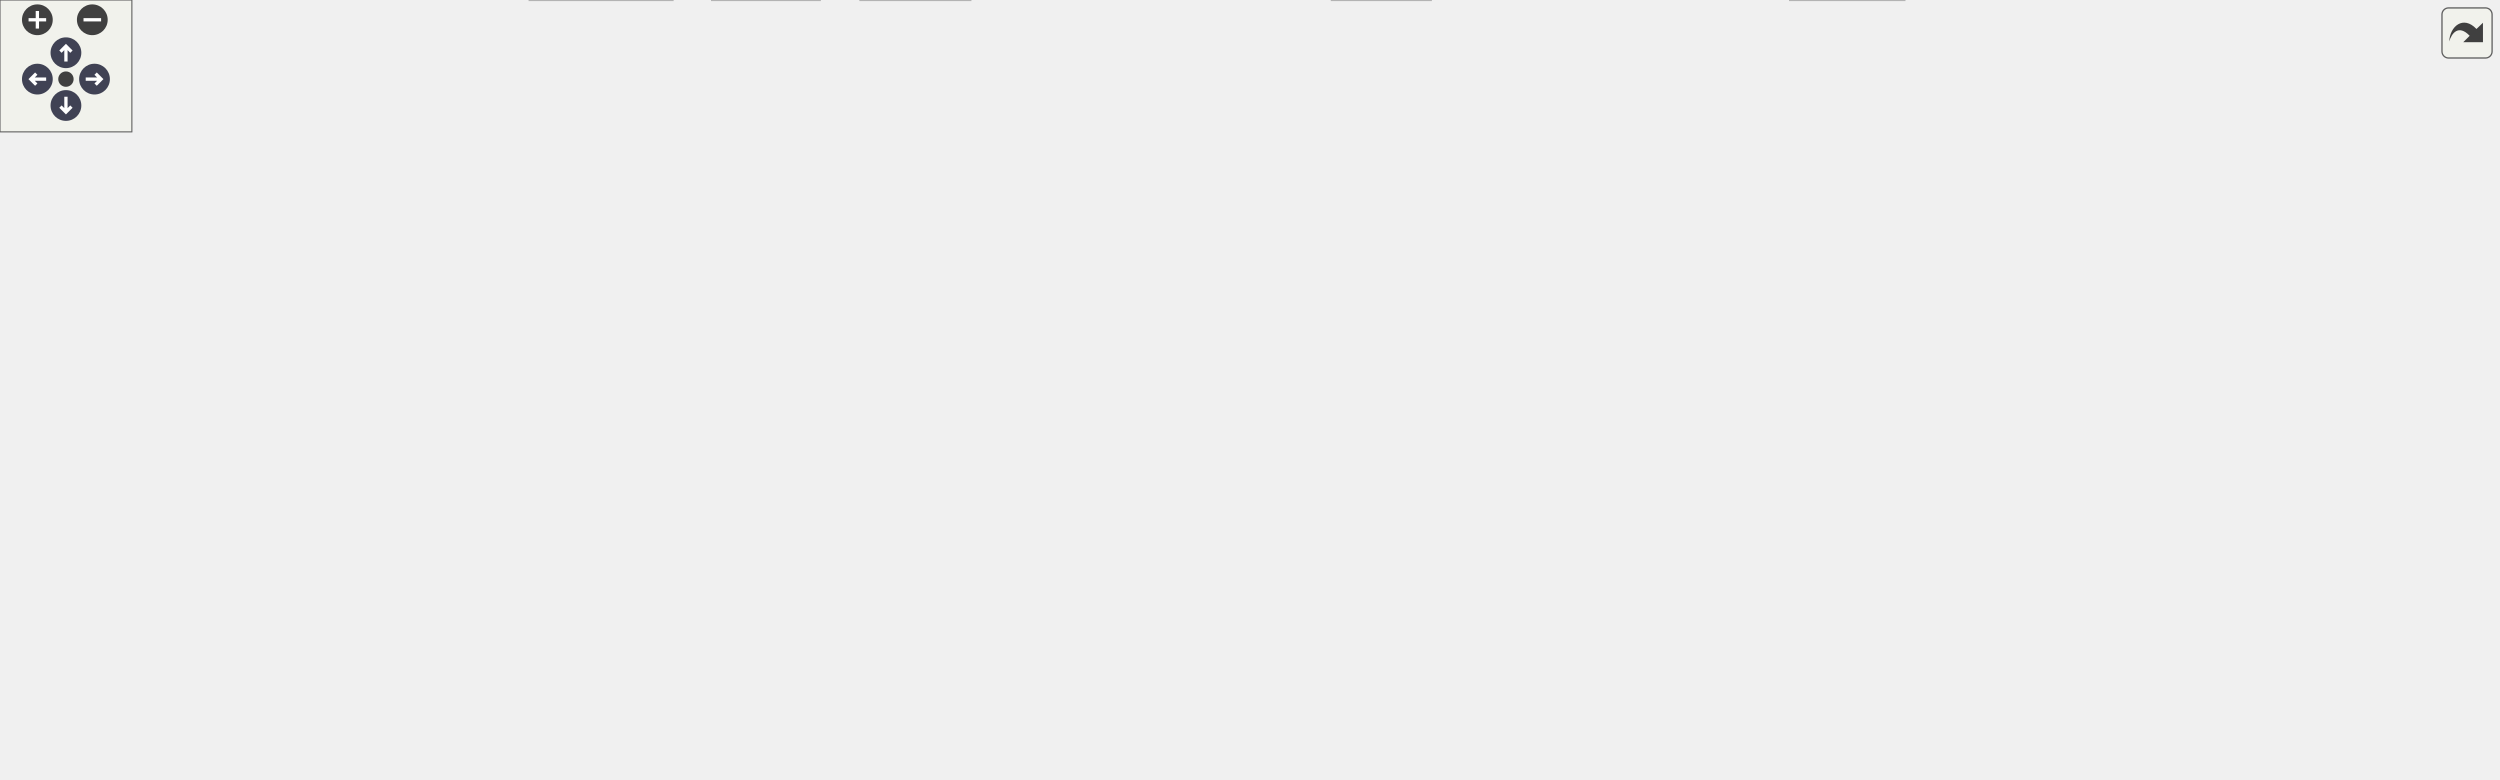
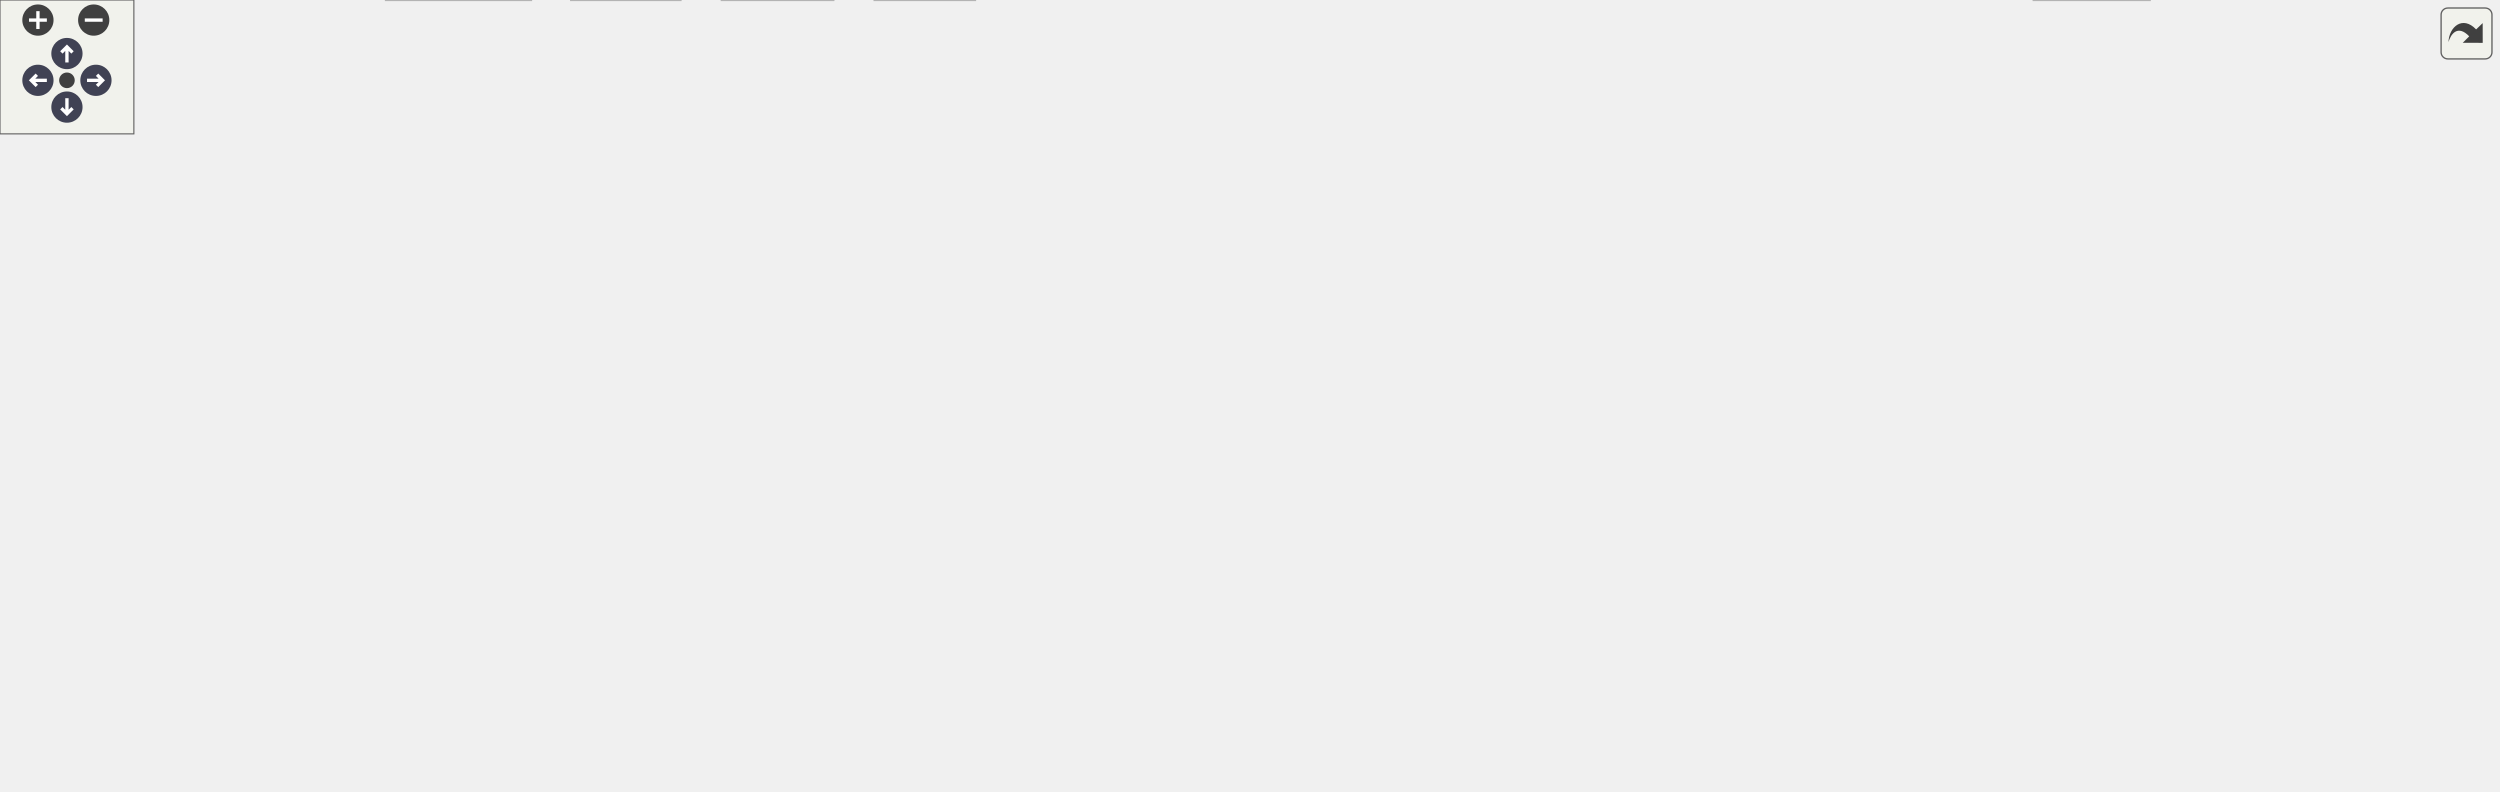
<svg xmlns="http://www.w3.org/2000/svg" xmlns:xlink="http://www.w3.org/1999/xlink" id="main" version="1.1" xml:space="preserve">
  <style type="text/css">
.node, .edge {opacity: 0.7;}
.node.selected, .edge.selected {opacity: 1;}
.edge:hover path { stroke: red; }
.edge:hover polygon { stroke: red; fill: red; }
</style>
  <defs>
    <circle id="rim" cx="0" cy="0" r="7" />
    <circle id="rim2" cx="0" cy="0" r="3.5" />
    <g id="zoomPlus">
      <use xlink:href="#rim" fill="#404040">
        <set attributeName="fill" to="#808080" begin="zoomplus.mouseover" end="zoomplus.mouseout" />
      </use>
      <path d="M-4,0h8M0,-4v8" fill="none" stroke="white" stroke-width="1.5" pointer-events="none" />
    </g>
    <g id="zoomMin">
      <use xlink:href="#rim" fill="#404040">
        <set attributeName="fill" to="#808080" begin="zoomminus.mouseover" end="zoomminus.mouseout" />
      </use>
      <path d="M-4,0h8" fill="none" stroke="white" stroke-width="1.5" pointer-events="none" />
    </g>
    <g id="arrowUp" transform="translate(30 24)">
      <use xlink:href="#rim" />
      <path pointer-events="none" fill="none" stroke="white" stroke-width="1.5" d="M0,-3.0v7 M-2.5,-0.5L0,-3.0L2.5,-0.5" />
    </g>
    <g id="arrowRight" transform="rotate(90) translate(36 -43)">
      <use xlink:href="#rim" />
      <path pointer-events="none" fill="none" stroke="white" stroke-width="1.5" d="M0,-3.0v7 M-2.5,-0.5L0,-3.0L2.5,-0.5" />
    </g>
    <g id="arrowDown" transform="rotate(180) translate(-30 -48)">
      <use xlink:href="#rim" />
      <path pointer-events="none" fill="none" stroke="white" stroke-width="1.5" d="M0,-3.0v7 M-2.5,-0.5L0,-3.0L2.5,-0.5" />
    </g>
    <g id="arrowLeft" transform="rotate(270) translate(-36 17)">
      <use xlink:href="#rim" />
      <path pointer-events="none" fill="none" stroke="white" stroke-width="1.5" d="M0,-3.0v7 M-2.5,-0.5L0,-3.0L2.5,-0.5" />
    </g>
    <g id="resetDef">
      <use xlink:href="#rim2" fill="#404040">
        <set attributeName="fill" to="#808080" begin="reset.mouseover" end="reset.mouseout" />
      </use>
    </g>
  </defs>
  <svg id="graph" class="graph">
    <g id="viewport">
      <g id="Node000001" class="node">
        <g id="a_Node000001">
          <a xlink:title=" ">
-             <polygon fill="#999999" stroke="#666666" points="379.5,-294 311.5,-294 311.5,-275 379.5,-275 379.5,-294" />
-             <text text-anchor="middle" x="345.5" y="-282" font-family="Helvetica,sans-Serif" font-size="10.00">fe/parser.h</text>
+             <polygon fill="#999999" stroke="#666666" points="453.5,-294 385.5,-294 385.5,-275 453.5,-275 453.5,-294" />
+             <text text-anchor="middle" x="419.5" y="-282" font-family="Helvetica,sans-Serif" font-size="10.00">fe/parser.h</text>
          </a>
        </g>
      </g>
      <g id="Node000002" class="node">
        <g id="a_Node000002">
-           <a xlink:href="loc_8h.html" target="_top" xlink:title=" ">
-             <polygon fill="white" stroke="#666666" points="583,-239 530,-239 530,-220 583,-220 583,-239" />
-             <text text-anchor="middle" x="556.5" y="-227" font-family="Helvetica,sans-Serif" font-size="10.00">fe/loc.h</text>
+           <a xlink:title=" ">
+             <polygon fill="#e0e0e0" stroke="#999999" points="296.5,-74 232.5,-74 232.5,-55 296.5,-55 296.5,-74" />
+             <text text-anchor="middle" x="264.5" y="-62" font-family="Helvetica,sans-Serif" font-size="10.00">algorithm</text>
          </a>
        </g>
      </g>
      <g id="edge1_Node000001_Node000002" class="edge">
        <g id="a_edge1_Node000001_Node000002">
          <a xlink:title=" ">
-             <path fill="none" stroke="#63b8ff" d="M379.4,-274.98C417.87,-265.32 480.4,-249.62 519.94,-239.68" />
-             <polygon fill="#63b8ff" stroke="#63b8ff" points="520.87,-243.06 529.71,-237.23 519.16,-236.27 520.87,-243.06" />
-           </a>
-         </g>
-       </g>
-       <g id="Node000025" class="node">
-         <g id="a_Node000025">
-           <a xlink:href="ring_8h.html" target="_top" xlink:title=" ">
-             <polygon fill="white" stroke="#666666" points="258,-129 201,-129 201,-110 258,-110 258,-129" />
-             <text text-anchor="middle" x="229.5" y="-117" font-family="Helvetica,sans-Serif" font-size="10.00">fe/ring.h</text>
-           </a>
-         </g>
-       </g>
-       <g id="edge28_Node000001_Node000025" class="edge">
-         <g id="a_edge28_Node000001_Node000025">
-           <a xlink:title=" ">
-             <path fill="none" stroke="#63b8ff" d="M339.26,-274.74C320.85,-248.87 266.49,-172.48 241.87,-137.88" />
-             <polygon fill="#63b8ff" stroke="#63b8ff" points="244.42,-135.43 235.77,-129.31 238.71,-139.48 244.42,-135.43" />
+             <path fill="none" stroke="#63b8ff" d="M413.42,-274.95C390.33,-242.47 307.73,-126.29 276.54,-82.43" />
+             <polygon fill="#63b8ff" stroke="#63b8ff" points="279.35,-80.35 270.7,-74.22 273.64,-84.4 279.35,-80.35" />
          </a>
        </g>
      </g>
      <g id="Node000003" class="node">
        <g id="a_Node000003">
          <a xlink:title=" ">
-             <polygon fill="#e0e0e0" stroke="#999999" points="866.5,-19 814.5,-19 814.5,0 866.5,0 866.5,-19" />
-             <text text-anchor="middle" x="840.5" y="-7" font-family="Helvetica,sans-Serif" font-size="10.00">cassert</text>
-           </a>
-         </g>
-       </g>
-       <g id="edge2_Node000002_Node000003" class="edge">
-         <g id="a_edge2_Node000002_Node000003">
-           <a xlink:title=" ">
-             <path fill="none" stroke="#63b8ff" d="M583.27,-227.26C675.98,-222.33 980.95,-200.84 1039.5,-129 1089.15,-68.07 946.97,-31.1 876.95,-17.02" />
-             <polygon fill="#63b8ff" stroke="#63b8ff" points="877.26,-13.52 866.77,-15.04 875.91,-20.39 877.26,-13.52" />
+             <polygon fill="#e0e0e0" stroke="#999999" points="738,-239 691,-239 691,-220 738,-220 738,-239" />
+             <text text-anchor="middle" x="714.5" y="-227" font-family="Helvetica,sans-Serif" font-size="10.00">vector</text>
+           </a>
+         </g>
+       </g>
+       <g id="edge2_Node000001_Node000003" class="edge">
+         <g id="a_edge2_Node000001_Node000003">
+           <a xlink:title=" ">
+             <path fill="none" stroke="#63b8ff" d="M453.74,-278.74C502.24,-271.76 593.91,-257.76 680.77,-239.22" />
+             <polygon fill="#63b8ff" stroke="#63b8ff" points="681.76,-242.59 690.79,-237.06 680.28,-235.75 681.76,-242.59" />
          </a>
        </g>
      </g>
      <g id="Node000004" class="node">
        <g id="a_Node000004">
-           <a xlink:title=" ">
-             <polygon fill="#e0e0e0" stroke="#999999" points="1136.5,-184 1086.5,-184 1086.5,-165 1136.5,-165 1136.5,-184" />
-             <text text-anchor="middle" x="1111.5" y="-172" font-family="Helvetica,sans-Serif" font-size="10.00">cstdint</text>
-           </a>
-         </g>
-       </g>
-       <g id="edge3_Node000002_Node000004" class="edge">
-         <g id="a_edge3_Node000002_Node000004">
-           <a xlink:title=" ">
-             <path fill="none" stroke="#63b8ff" d="M583.23,-227.41C659.81,-224.02 886.47,-212.17 1072.5,-184 1073.77,-183.81 1075.06,-183.6 1076.37,-183.38" />
-             <polygon fill="#63b8ff" stroke="#63b8ff" points="1077.24,-186.77 1086.41,-181.46 1075.94,-179.89 1077.24,-186.77" />
+           <a xlink:href="loc_8h.html" target="_top" xlink:title=" ">
+             <polygon fill="white" stroke="#666666" points="673,-239 620,-239 620,-220 673,-220 673,-239" />
+             <text text-anchor="middle" x="646.5" y="-227" font-family="Helvetica,sans-Serif" font-size="10.00">fe/loc.h</text>
+           </a>
+         </g>
+       </g>
+       <g id="edge3_Node000001_Node000004" class="edge">
+         <g id="a_edge3_Node000001_Node000004">
+           <a xlink:title=" ">
+             <path fill="none" stroke="#63b8ff" d="M453.98,-275.45C496.12,-265.61 567.11,-249.04 610.1,-239" />
+             <polygon fill="#63b8ff" stroke="#63b8ff" points="610.93,-242.4 619.87,-236.72 609.34,-235.58 610.93,-242.4" />
+           </a>
+         </g>
+       </g>
+       <g id="Node000026" class="node">
+         <g id="a_Node000026">
+           <a xlink:href="ring_8h.html" target="_top" xlink:title=" ">
+             <polygon fill="white" stroke="#666666" points="235,-129 178,-129 178,-110 235,-110 235,-129" />
+             <text text-anchor="middle" x="206.5" y="-117" font-family="Helvetica,sans-Serif" font-size="10.00">fe/ring.h</text>
+           </a>
+         </g>
+       </g>
+       <g id="edge30_Node000001_Node000026" class="edge">
+         <g id="a_edge30_Node000001_Node000026">
+           <a xlink:title=" ">
+             <path fill="none" stroke="#63b8ff" d="M385.17,-282.64C349.07,-279.98 292.59,-270.59 256.5,-239 226.5,-212.74 214.02,-165.45 209.22,-139.25" />
+             <polygon fill="#63b8ff" stroke="#63b8ff" points="212.64,-138.45 207.56,-129.15 205.73,-139.58 212.64,-138.45" />
+           </a>
+         </g>
+       </g>
+       <g id="edge6_Node000004_Node000002" class="edge">
+         <g id="a_edge6_Node000004_Node000002">
+           <a xlink:title=" ">
+             <path fill="none" stroke="#63b8ff" d="M619.81,-221.45C568.48,-207.41 453.03,-173.4 362.5,-129 333.74,-114.9 303.16,-94.02 283.95,-80.1" />
+             <polygon fill="#63b8ff" stroke="#63b8ff" points="285.87,-77.16 275.74,-74.06 281.72,-82.8 285.87,-77.16" />
          </a>
        </g>
      </g>
      <g id="Node000005" class="node">
        <g id="a_Node000005">
          <a xlink:title=" ">
-             <polygon fill="#e0e0e0" stroke="#999999" points="296.5,-74 232.5,-74 232.5,-55 296.5,-55 296.5,-74" />
-             <text text-anchor="middle" x="264.5" y="-62" font-family="Helvetica,sans-Serif" font-size="10.00">algorithm</text>
-           </a>
-         </g>
-       </g>
-       <g id="edge4_Node000002_Node000005" class="edge">
-         <g id="a_edge4_Node000002_Node000005">
-           <a xlink:title=" ">
-             <path fill="none" stroke="#63b8ff" d="M541.21,-219.97C493.53,-193.35 347.22,-111.67 288.88,-79.11" />
-             <polygon fill="#63b8ff" stroke="#63b8ff" points="290.43,-75.96 279.99,-74.15 287.01,-82.08 290.43,-75.96" />
+             <polygon fill="#e0e0e0" stroke="#999999" points="963.5,-19 911.5,-19 911.5,0 963.5,0 963.5,-19" />
+             <text text-anchor="middle" x="937.5" y="-7" font-family="Helvetica,sans-Serif" font-size="10.00">cassert</text>
+           </a>
+         </g>
+       </g>
+       <g id="edge4_Node000004_Node000005" class="edge">
+         <g id="a_edge4_Node000004_Node000005">
+           <a xlink:title=" ">
+             <path fill="none" stroke="#63b8ff" d="M673.37,-220.86C741.91,-201.16 919.28,-148.78 938.5,-129 962.02,-104.8 961.95,-88.12 955.5,-55 953.71,-45.8 950.02,-36.09 946.44,-28.1" />
+             <polygon fill="#63b8ff" stroke="#63b8ff" points="949.59,-26.57 942.12,-19.06 943.27,-29.59 949.59,-26.57" />
          </a>
        </g>
      </g>
      <g id="Node000006" class="node">
        <g id="a_Node000006">
          <a xlink:title=" ">
-             <polygon fill="#e0e0e0" stroke="#999999" points="398.5,-184 350.5,-184 350.5,-165 398.5,-165 398.5,-184" />
-             <text text-anchor="middle" x="374.5" y="-172" font-family="Helvetica,sans-Serif" font-size="10.00">iosfwd</text>
-           </a>
-         </g>
-       </g>
-       <g id="edge5_Node000002_Node000006" class="edge">
-         <g id="a_edge5_Node000002_Node000006">
-           <a xlink:title=" ">
-             <path fill="none" stroke="#63b8ff" d="M529.65,-220.68C497.43,-211.3 443.38,-195.56 408.34,-185.35" />
-             <polygon fill="#63b8ff" stroke="#63b8ff" points="409.14,-181.94 398.56,-182.51 407.18,-188.66 409.14,-181.94" />
+             <polygon fill="#e0e0e0" stroke="#999999" points="1053.5,-184 1003.5,-184 1003.5,-165 1053.5,-165 1053.5,-184" />
+             <text text-anchor="middle" x="1028.5" y="-172" font-family="Helvetica,sans-Serif" font-size="10.00">cstdint</text>
+           </a>
+         </g>
+       </g>
+       <g id="edge5_Node000004_Node000006" class="edge">
+         <g id="a_edge5_Node000004_Node000006">
+           <a xlink:title=" ">
+             <path fill="none" stroke="#63b8ff" d="M673.17,-221.84C676.3,-221.17 679.46,-220.53 682.5,-220 817.8,-196.18 854,-206.65 989.5,-184 990.77,-183.79 992.06,-183.56 993.36,-183.32" />
+             <polygon fill="#63b8ff" stroke="#63b8ff" points="994.26,-186.72 1003.39,-181.35 992.91,-179.85 994.26,-186.72" />
          </a>
        </g>
      </g>
      <g id="Node000007" class="node">
        <g id="a_Node000007">
-           <a xlink:href="sym_8h.html" target="_top" xlink:title=" ">
-             <polygon fill="white" stroke="#666666" points="716,-184 657,-184 657,-165 716,-165 716,-184" />
-             <text text-anchor="middle" x="686.5" y="-172" font-family="Helvetica,sans-Serif" font-size="10.00">fe/sym.h</text>
-           </a>
-         </g>
-       </g>
-       <g id="edge6_Node000002_Node000007" class="edge">
-         <g id="a_edge6_Node000002_Node000007">
-           <a xlink:title=" ">
-             <path fill="none" stroke="#63b8ff" d="M577.39,-219.98C598.58,-211.34 631.63,-197.87 655.8,-188.02" />
-             <polygon fill="#63b8ff" stroke="#63b8ff" points="657.29,-191.19 665.23,-184.17 654.65,-184.7 657.29,-191.19" />
-           </a>
-         </g>
-       </g>
-       <g id="edge7_Node000007_Node000003" class="edge">
-         <g id="a_edge7_Node000007_Node000003">
-           <a xlink:title=" ">
-             <path fill="none" stroke="#63b8ff" d="M695.84,-164.68C709.11,-152.24 734.27,-128.94 756.5,-110 775.99,-93.39 784.55,-93.2 801.5,-74 813.78,-60.09 824.55,-41.83 831.64,-28.47" />
-             <polygon fill="#63b8ff" stroke="#63b8ff" points="834.86,-29.85 836.3,-19.35 828.63,-26.66 834.86,-29.85" />
+           <a xlink:title=" ">
+             <polygon fill="#e0e0e0" stroke="#999999" points="1119.5,-184 1071.5,-184 1071.5,-165 1119.5,-165 1119.5,-184" />
+             <text text-anchor="middle" x="1095.5" y="-172" font-family="Helvetica,sans-Serif" font-size="10.00">iosfwd</text>
+           </a>
+         </g>
+       </g>
+       <g id="edge7_Node000004_Node000007" class="edge">
+         <g id="a_edge7_Node000004_Node000007">
+           <a xlink:title=" ">
+             <path fill="none" stroke="#63b8ff" d="M673.15,-221.78C676.29,-221.11 679.46,-220.5 682.5,-220 846.7,-192.97 893.62,-212.47 1061.53,-183.88" />
+             <polygon fill="#63b8ff" stroke="#63b8ff" points="1062.19,-187.32 1071.45,-182.16 1060.99,-180.42 1062.19,-187.32" />
          </a>
        </g>
      </g>
      <g id="Node000008" class="node">
        <g id="a_Node000008">
-           <a xlink:title=" ">
-             <polygon fill="#e0e0e0" stroke="#999999" points="1030.5,-129 980.5,-129 980.5,-110 1030.5,-110 1030.5,-129" />
-             <text text-anchor="middle" x="1005.5" y="-117" font-family="Helvetica,sans-Serif" font-size="10.00">cstring</text>
-           </a>
-         </g>
-       </g>
-       <g id="edge8_Node000007_Node000008" class="edge">
-         <g id="a_edge8_Node000007_Node000008">
-           <a xlink:title=" ">
-             <path fill="none" stroke="#63b8ff" d="M716.2,-169.76C766.51,-163.23 871.9,-148.72 970.48,-129.05" />
-             <polygon fill="#63b8ff" stroke="#63b8ff" points="971.2,-132.48 980.31,-127.07 969.81,-125.61 971.2,-132.48" />
+           <a xlink:href="sym_8h.html" target="_top" xlink:title=" ">
+             <polygon fill="white" stroke="#666666" points="676,-184 617,-184 617,-165 676,-165 676,-184" />
+             <text text-anchor="middle" x="646.5" y="-172" font-family="Helvetica,sans-Serif" font-size="10.00">fe/sym.h</text>
+           </a>
+         </g>
+       </g>
+       <g id="edge8_Node000004_Node000008" class="edge">
+         <g id="a_edge8_Node000004_Node000008">
+           <a xlink:title=" ">
+             <path fill="none" stroke="#63b8ff" d="M646.5,-219.75C646.5,-212.8 646.5,-202.85 646.5,-194.13" />
+             <polygon fill="#63b8ff" stroke="#63b8ff" points="650,-194.09 646.5,-184.09 643,-194.09 650,-194.09" />
+           </a>
+         </g>
+       </g>
+       <g id="edge9_Node000008_Node000005" class="edge">
+         <g id="a_edge9_Node000008_Node000005">
+           <a xlink:title=" ">
+             <path fill="none" stroke="#63b8ff" d="M676.43,-172.86C739.9,-170.86 884.97,-162.63 918.5,-129 944.77,-102.65 943.63,-55.4 940.55,-29.23" />
+             <polygon fill="#63b8ff" stroke="#63b8ff" points="943.98,-28.55 939.13,-19.13 937.05,-29.52 943.98,-28.55" />
          </a>
        </g>
      </g>
      <g id="Node000009" class="node">
        <g id="a_Node000009">
          <a xlink:title=" ">
-             <polygon fill="#e0e0e0" stroke="#999999" points="484,-129 455,-129 455,-110 484,-110 484,-129" />
-             <text text-anchor="middle" x="469.5" y="-117" font-family="Helvetica,sans-Serif" font-size="10.00">bit</text>
-           </a>
-         </g>
-       </g>
-       <g id="edge9_Node000007_Node000009" class="edge">
-         <g id="a_edge9_Node000007_Node000009">
-           <a xlink:title=" ">
-             <path fill="none" stroke="#63b8ff" d="M656.8,-167.75C620.54,-160.48 557.19,-147.04 493.88,-128.82" />
-             <polygon fill="#63b8ff" stroke="#63b8ff" points="494.72,-125.42 484.14,-125.98 492.76,-132.14 494.72,-125.42" />
+             <polygon fill="#e0e0e0" stroke="#999999" points="909.5,-129 859.5,-129 859.5,-110 909.5,-110 909.5,-129" />
+             <text text-anchor="middle" x="884.5" y="-117" font-family="Helvetica,sans-Serif" font-size="10.00">cstring</text>
+           </a>
+         </g>
+       </g>
+       <g id="edge10_Node000008_Node000009" class="edge">
+         <g id="a_edge10_Node000008_Node000009">
+           <a xlink:title=" ">
+             <path fill="none" stroke="#63b8ff" d="M676.29,-167.3C714.22,-159.33 781.99,-144.89 849.34,-129.22" />
+             <polygon fill="#63b8ff" stroke="#63b8ff" points="850.33,-132.58 859.27,-126.9 848.74,-125.77 850.33,-132.58" />
          </a>
        </g>
      </g>
      <g id="Node000010" class="node">
        <g id="a_Node000010">
          <a xlink:title=" ">
-             <polygon fill="#e0e0e0" stroke="#999999" points="562.5,-129 502.5,-129 502.5,-110 562.5,-110 562.5,-129" />
-             <text text-anchor="middle" x="532.5" y="-117" font-family="Helvetica,sans-Serif" font-size="10.00">iostream</text>
-           </a>
-         </g>
-       </g>
-       <g id="edge10_Node000007_Node000010" class="edge">
-         <g id="a_edge10_Node000007_Node000010">
-           <a xlink:title=" ">
-             <path fill="none" stroke="#63b8ff" d="M661.76,-164.98C636.13,-156.16 595.87,-142.31 567.09,-132.41" />
-             <polygon fill="#63b8ff" stroke="#63b8ff" points="568.03,-129.03 557.44,-129.08 565.75,-135.65 568.03,-129.03" />
+             <polygon fill="#e0e0e0" stroke="#999999" points="485,-129 456,-129 456,-110 485,-110 485,-129" />
+             <text text-anchor="middle" x="470.5" y="-117" font-family="Helvetica,sans-Serif" font-size="10.00">bit</text>
+           </a>
+         </g>
+       </g>
+       <g id="edge11_Node000008_Node000010" class="edge">
+         <g id="a_edge11_Node000008_Node000010">
+           <a xlink:title=" ">
+             <path fill="none" stroke="#63b8ff" d="M616.93,-165.37C588.11,-157.33 542.86,-144.4 494.82,-128.96" />
+             <polygon fill="#63b8ff" stroke="#63b8ff" points="495.77,-125.59 485.18,-125.84 493.62,-132.25 495.77,-125.59" />
          </a>
        </g>
      </g>
      <g id="Node000011" class="node">
        <g id="a_Node000011">
          <a xlink:title=" ">
-             <polygon fill="#e0e0e0" stroke="#999999" points="708.5,-129 664.5,-129 664.5,-110 708.5,-110 708.5,-129" />
-             <text text-anchor="middle" x="686.5" y="-117" font-family="Helvetica,sans-Serif" font-size="10.00">string</text>
-           </a>
-         </g>
-       </g>
-       <g id="edge11_Node000007_Node000011" class="edge">
-         <g id="a_edge11_Node000007_Node000011">
-           <a xlink:title=" ">
-             <path fill="none" stroke="#63b8ff" d="M686.5,-164.75C686.5,-157.8 686.5,-147.85 686.5,-139.13" />
-             <polygon fill="#63b8ff" stroke="#63b8ff" points="690,-139.09 686.5,-129.09 683,-139.09 690,-139.09" />
+             <polygon fill="#e0e0e0" stroke="#999999" points="563.5,-129 503.5,-129 503.5,-110 563.5,-110 563.5,-129" />
+             <text text-anchor="middle" x="533.5" y="-117" font-family="Helvetica,sans-Serif" font-size="10.00">iostream</text>
+           </a>
+         </g>
+       </g>
+       <g id="edge12_Node000008_Node000011" class="edge">
+         <g id="a_edge12_Node000008_Node000011">
+           <a xlink:title=" ">
+             <path fill="none" stroke="#63b8ff" d="M628.34,-164.98C610.25,-156.5 582.22,-143.35 561.31,-133.54" />
+             <polygon fill="#63b8ff" stroke="#63b8ff" points="562.53,-130.25 551.99,-129.17 559.55,-136.59 562.53,-130.25" />
          </a>
        </g>
      </g>
      <g id="Node000012" class="node">
        <g id="a_Node000012">
          <a xlink:title=" ">
-             <polygon fill="#e0e0e0" stroke="#999999" points="858,-129 765,-129 765,-110 858,-110 858,-129" />
-             <text text-anchor="middle" x="811.5" y="-117" font-family="Helvetica,sans-Serif" font-size="10.00">unordered_map</text>
-           </a>
-         </g>
-       </g>
-       <g id="edge12_Node000007_Node000012" class="edge">
-         <g id="a_edge12_Node000007_Node000012">
-           <a xlink:title=" ">
-             <path fill="none" stroke="#63b8ff" d="M706.58,-164.98C726.87,-156.38 758.46,-142.99 781.67,-133.15" />
-             <polygon fill="#63b8ff" stroke="#63b8ff" points="783.21,-136.3 791.05,-129.17 780.48,-129.85 783.21,-136.3" />
+             <polygon fill="#e0e0e0" stroke="#999999" points="625.5,-129 581.5,-129 581.5,-110 625.5,-110 625.5,-129" />
+             <text text-anchor="middle" x="603.5" y="-117" font-family="Helvetica,sans-Serif" font-size="10.00">string</text>
+           </a>
+         </g>
+       </g>
+       <g id="edge13_Node000008_Node000012" class="edge">
+         <g id="a_edge13_Node000008_Node000012">
+           <a xlink:title=" ">
+             <path fill="none" stroke="#63b8ff" d="M639.4,-164.75C633.33,-157.26 624.41,-146.28 616.99,-137.13" />
+             <polygon fill="#63b8ff" stroke="#63b8ff" points="619.49,-134.65 610.47,-129.09 614.05,-139.06 619.49,-134.65" />
          </a>
        </g>
      </g>
      <g id="Node000013" class="node">
        <g id="a_Node000013">
          <a xlink:title=" ">
-             <polygon fill="#e0e0e0" stroke="#999999" points="962.5,-129 876.5,-129 876.5,-110 962.5,-110 962.5,-129" />
-             <text text-anchor="middle" x="919.5" y="-117" font-family="Helvetica,sans-Serif" font-size="10.00">unordered_set</text>
-           </a>
-         </g>
-       </g>
-       <g id="edge13_Node000007_Node000013" class="edge">
-         <g id="a_edge13_Node000007_Node000013">
-           <a xlink:title=" ">
-             <path fill="none" stroke="#63b8ff" d="M716.01,-166.79C755.25,-157.86 825.1,-141.97 871.86,-131.34" />
-             <polygon fill="#63b8ff" stroke="#63b8ff" points="872.78,-134.72 881.76,-129.09 871.23,-127.89 872.78,-134.72" />
+             <polygon fill="#e0e0e0" stroke="#999999" points="737,-129 644,-129 644,-110 737,-110 737,-129" />
+             <text text-anchor="middle" x="690.5" y="-117" font-family="Helvetica,sans-Serif" font-size="10.00">unordered_map</text>
+           </a>
+         </g>
+       </g>
+       <g id="edge14_Node000008_Node000013" class="edge">
+         <g id="a_edge14_Node000008_Node000013">
+           <a xlink:title=" ">
+             <path fill="none" stroke="#63b8ff" d="M653.77,-164.75C660.04,-157.18 669.29,-146.05 676.93,-136.84" />
+             <polygon fill="#63b8ff" stroke="#63b8ff" points="679.67,-139.02 683.37,-129.09 674.29,-134.55 679.67,-139.02" />
          </a>
        </g>
      </g>
      <g id="Node000014" class="node">
        <g id="a_Node000014">
-           <a xlink:href="arena_8h.html" target="_top" xlink:title=" ">
-             <polygon fill="white" stroke="#666666" points="646.5,-129 580.5,-129 580.5,-110 646.5,-110 646.5,-129" />
-             <text text-anchor="middle" x="613.5" y="-117" font-family="Helvetica,sans-Serif" font-size="10.00">fe/arena.h</text>
-           </a>
-         </g>
-       </g>
-       <g id="edge14_Node000007_Node000014" class="edge">
-         <g id="a_edge14_Node000007_Node000014">
-           <a xlink:title=" ">
-             <path fill="none" stroke="#63b8ff" d="M674.77,-164.98C663.77,-157 647.08,-144.88 633.9,-135.31" />
-             <polygon fill="#63b8ff" stroke="#63b8ff" points="635.59,-132.21 625.44,-129.17 631.48,-137.88 635.59,-132.21" />
-           </a>
-         </g>
-       </g>
-       <g id="edge15_Node000014_Node000005" class="edge">
-         <g id="a_edge15_Node000014_Node000005">
-           <a xlink:title=" ">
-             <path fill="none" stroke="#63b8ff" d="M580.07,-111.53C577.17,-110.99 574.29,-110.47 571.5,-110 457.08,-90.7 424.84,-93.92 306.85,-74.12" />
-             <polygon fill="#63b8ff" stroke="#63b8ff" points="307.13,-70.62 296.69,-72.39 305.96,-77.52 307.13,-70.62" />
+           <a xlink:title=" ">
+             <polygon fill="#e0e0e0" stroke="#999999" points="841.5,-129 755.5,-129 755.5,-110 841.5,-110 841.5,-129" />
+             <text text-anchor="middle" x="798.5" y="-117" font-family="Helvetica,sans-Serif" font-size="10.00">unordered_set</text>
+           </a>
+         </g>
+       </g>
+       <g id="edge15_Node000008_Node000014" class="edge">
+         <g id="a_edge15_Node000008_Node000014">
+           <a xlink:title=" ">
+             <path fill="none" stroke="#63b8ff" d="M670.92,-164.98C696.22,-156.16 735.95,-142.31 764.36,-132.41" />
+             <polygon fill="#63b8ff" stroke="#63b8ff" points="765.6,-135.68 773.89,-129.08 763.29,-129.07 765.6,-135.68" />
          </a>
        </g>
      </g>
      <g id="Node000015" class="node">
        <g id="a_Node000015">
-           <a xlink:title=" ">
-             <polygon fill="#e0e0e0" stroke="#999999" points="698.5,-74 666.5,-74 666.5,-55 698.5,-55 698.5,-74" />
-             <text text-anchor="middle" x="682.5" y="-62" font-family="Helvetica,sans-Serif" font-size="10.00">list</text>
-           </a>
-         </g>
-       </g>
-       <g id="edge16_Node000014_Node000015" class="edge">
-         <g id="a_edge16_Node000014_Node000015">
-           <a xlink:title=" ">
-             <path fill="none" stroke="#63b8ff" d="M624.59,-109.98C634.99,-102 650.76,-89.88 663.22,-80.31" />
-             <polygon fill="#63b8ff" stroke="#63b8ff" points="665.41,-83.04 671.21,-74.17 661.15,-77.49 665.41,-83.04" />
+           <a xlink:href="arena_8h.html" target="_top" xlink:title=" ">
+             <polygon fill="white" stroke="#666666" points="437.5,-129 371.5,-129 371.5,-110 437.5,-110 437.5,-129" />
+             <text text-anchor="middle" x="404.5" y="-117" font-family="Helvetica,sans-Serif" font-size="10.00">fe/arena.h</text>
+           </a>
+         </g>
+       </g>
+       <g id="edge16_Node000008_Node000015" class="edge">
+         <g id="a_edge16_Node000008_Node000015">
+           <a xlink:title=" ">
+             <path fill="none" stroke="#63b8ff" d="M616.83,-167C574.41,-157.71 496.19,-140.58 447.45,-129.91" />
+             <polygon fill="#63b8ff" stroke="#63b8ff" points="448.03,-126.45 437.52,-127.73 446.53,-133.29 448.03,-126.45" />
+           </a>
+         </g>
+       </g>
+       <g id="edge17_Node000015_Node000002" class="edge">
+         <g id="a_edge17_Node000015_Node000002">
+           <a xlink:title=" ">
+             <path fill="none" stroke="#63b8ff" d="M382.01,-109.98C358.98,-101.27 322.96,-87.63 296.87,-77.75" />
+             <polygon fill="#63b8ff" stroke="#63b8ff" points="297.99,-74.44 287.4,-74.17 295.52,-80.98 297.99,-74.44" />
          </a>
        </g>
      </g>
      <g id="Node000016" class="node">
        <g id="a_Node000016">
          <a xlink:title=" ">
-             <polygon fill="#e0e0e0" stroke="#999999" points="774.5,-74 716.5,-74 716.5,-55 774.5,-55 774.5,-74" />
-             <text text-anchor="middle" x="745.5" y="-62" font-family="Helvetica,sans-Serif" font-size="10.00">memory</text>
-           </a>
-         </g>
-       </g>
-       <g id="edge17_Node000014_Node000016" class="edge">
-         <g id="a_edge17_Node000014_Node000016">
-           <a xlink:title=" ">
-             <path fill="none" stroke="#63b8ff" d="M634.71,-109.98C656.23,-101.34 689.78,-87.87 714.33,-78.02" />
-             <polygon fill="#63b8ff" stroke="#63b8ff" points="715.93,-81.14 723.91,-74.17 713.32,-74.65 715.93,-81.14" />
+             <polygon fill="#e0e0e0" stroke="#999999" points="470.5,-74 438.5,-74 438.5,-55 470.5,-55 470.5,-74" />
+             <text text-anchor="middle" x="454.5" y="-62" font-family="Helvetica,sans-Serif" font-size="10.00">list</text>
+           </a>
+         </g>
+       </g>
+       <g id="edge18_Node000015_Node000016" class="edge">
+         <g id="a_edge18_Node000015_Node000016">
+           <a xlink:title=" ">
+             <path fill="none" stroke="#63b8ff" d="M412.76,-109.75C419.96,-102.11 430.61,-90.82 439.35,-81.56" />
+             <polygon fill="#63b8ff" stroke="#63b8ff" points="442.08,-83.76 446.4,-74.09 436.99,-78.96 442.08,-83.76" />
          </a>
        </g>
      </g>
      <g id="Node000017" class="node">
        <g id="a_Node000017">
          <a xlink:title=" ">
-             <polygon fill="#e0e0e0" stroke="#999999" points="506,-74 401,-74 401,-55 506,-55 506,-74" />
-             <text text-anchor="middle" x="453.5" y="-62" font-family="Helvetica,sans-Serif" font-size="10.00">memory_resource</text>
-           </a>
-         </g>
-       </g>
-       <g id="edge18_Node000014_Node000017" class="edge">
-         <g id="a_edge18_Node000014_Node000017">
-           <a xlink:title=" ">
-             <path fill="none" stroke="#63b8ff" d="M587.79,-109.98C561.05,-101.13 518.97,-87.19 489.05,-77.28" />
-             <polygon fill="#63b8ff" stroke="#63b8ff" points="490,-73.9 479.41,-74.08 487.8,-80.55 490,-73.9" />
+             <polygon fill="#e0e0e0" stroke="#999999" points="546.5,-74 488.5,-74 488.5,-55 546.5,-55 546.5,-74" />
+             <text text-anchor="middle" x="517.5" y="-62" font-family="Helvetica,sans-Serif" font-size="10.00">memory</text>
+           </a>
+         </g>
+       </g>
+       <g id="edge19_Node000015_Node000017" class="edge">
+         <g id="a_edge19_Node000015_Node000017">
+           <a xlink:title=" ">
+             <path fill="none" stroke="#63b8ff" d="M422.66,-109.98C440.75,-101.5 468.78,-88.35 489.69,-78.54" />
+             <polygon fill="#63b8ff" stroke="#63b8ff" points="491.45,-81.59 499.01,-74.17 488.47,-75.25 491.45,-81.59" />
          </a>
        </g>
      </g>
      <g id="Node000018" class="node">
        <g id="a_Node000018">
          <a xlink:title=" ">
-             <polygon fill="#e0e0e0" stroke="#999999" points="561,-74 524,-74 524,-55 561,-55 561,-74" />
-             <text text-anchor="middle" x="542.5" y="-62" font-family="Helvetica,sans-Serif" font-size="10.00">new</text>
-           </a>
-         </g>
-       </g>
-       <g id="edge19_Node000014_Node000018" class="edge">
-         <g id="a_edge19_Node000014_Node000018">
-           <a xlink:title=" ">
-             <path fill="none" stroke="#63b8ff" d="M602.09,-109.98C591.39,-102 575.16,-89.88 562.34,-80.31" />
-             <polygon fill="#63b8ff" stroke="#63b8ff" points="564.22,-77.35 554.11,-74.17 560.03,-82.96 564.22,-77.35" />
+             <polygon fill="#e0e0e0" stroke="#999999" points="670,-74 565,-74 565,-55 670,-55 670,-74" />
+             <text text-anchor="middle" x="617.5" y="-62" font-family="Helvetica,sans-Serif" font-size="10.00">memory_resource</text>
+           </a>
+         </g>
+       </g>
+       <g id="edge20_Node000015_Node000018" class="edge">
+         <g id="a_edge20_Node000015_Node000018">
+           <a xlink:title=" ">
+             <path fill="none" stroke="#63b8ff" d="M437.78,-110.22C474.24,-101.15 532.88,-86.55 573.21,-76.52" />
+             <polygon fill="#63b8ff" stroke="#63b8ff" points="574.18,-79.89 583.04,-74.07 572.49,-73.09 574.18,-79.89" />
          </a>
        </g>
      </g>
      <g id="Node000019" class="node">
        <g id="a_Node000019">
          <a xlink:title=" ">
-             <polygon fill="#e0e0e0" stroke="#999999" points="648,-74 579,-74 579,-55 648,-55 648,-74" />
-             <text text-anchor="middle" x="613.5" y="-62" font-family="Helvetica,sans-Serif" font-size="10.00">type_traits</text>
-           </a>
-         </g>
-       </g>
-       <g id="edge20_Node000014_Node000019" class="edge">
-         <g id="a_edge20_Node000014_Node000019">
-           <a xlink:title=" ">
-             <path fill="none" stroke="#63b8ff" d="M613.5,-109.75C613.5,-102.8 613.5,-92.85 613.5,-84.13" />
-             <polygon fill="#63b8ff" stroke="#63b8ff" points="617,-84.09 613.5,-74.09 610,-84.09 617,-84.09" />
+             <polygon fill="#e0e0e0" stroke="#999999" points="725,-74 688,-74 688,-55 725,-55 725,-74" />
+             <text text-anchor="middle" x="706.5" y="-62" font-family="Helvetica,sans-Serif" font-size="10.00">new</text>
+           </a>
+         </g>
+       </g>
+       <g id="edge21_Node000015_Node000019" class="edge">
+         <g id="a_edge21_Node000015_Node000019">
+           <a xlink:title=" ">
+             <path fill="none" stroke="#63b8ff" d="M437.81,-111.77C441.08,-111.16 444.35,-110.56 447.5,-110 547.15,-92.43 576.15,-97.4 677.96,-74.08" />
+             <polygon fill="#63b8ff" stroke="#63b8ff" points="678.77,-77.49 687.72,-71.81 677.18,-70.67 678.77,-77.49" />
          </a>
        </g>
      </g>
      <g id="Node000020" class="node">
        <g id="a_Node000020">
          <a xlink:title=" ">
-             <polygon fill="#e0e0e0" stroke="#999999" points="651,-19 606,-19 606,0 651,0 651,-19" />
-             <text text-anchor="middle" x="628.5" y="-7" font-family="Helvetica,sans-Serif" font-size="10.00">utility</text>
-           </a>
-         </g>
-       </g>
-       <g id="edge21_Node000014_Node000020" class="edge">
-         <g id="a_edge21_Node000014_Node000020">
-           <a xlink:title=" ">
-             <path fill="none" stroke="#63b8ff" d="M646.84,-110.87C695.12,-99.67 779.26,-79.49 783.5,-74 817.15,-30.41 716.2,-16.56 661.37,-12.31" />
-             <polygon fill="#63b8ff" stroke="#63b8ff" points="661.29,-8.79 651.07,-11.58 660.8,-15.77 661.29,-8.79" />
+             <polygon fill="#e0e0e0" stroke="#999999" points="812,-74 743,-74 743,-55 812,-55 812,-74" />
+             <text text-anchor="middle" x="777.5" y="-62" font-family="Helvetica,sans-Serif" font-size="10.00">type_traits</text>
+           </a>
+         </g>
+       </g>
+       <g id="edge22_Node000015_Node000020" class="edge">
+         <g id="a_edge22_Node000015_Node000020">
+           <a xlink:title=" ">
+             <path fill="none" stroke="#63b8ff" d="M437.79,-111.68C441.07,-111.08 444.34,-110.51 447.5,-110 571.19,-90.04 605.84,-94.24 732.7,-74.19" />
+             <polygon fill="#63b8ff" stroke="#63b8ff" points="733.48,-77.61 742.8,-72.58 732.38,-70.7 733.48,-77.61" />
          </a>
        </g>
      </g>
      <g id="Node000021" class="node">
        <g id="a_Node000021">
+           <a xlink:title=" ">
+             <polygon fill="#e0e0e0" stroke="#999999" points="437,-19 392,-19 392,0 437,0 437,-19" />
+             <text text-anchor="middle" x="414.5" y="-7" font-family="Helvetica,sans-Serif" font-size="10.00">utility</text>
+           </a>
+         </g>
+       </g>
+       <g id="edge23_Node000015_Node000021" class="edge">
+         <g id="a_edge23_Node000015_Node000021">
+           <a xlink:title=" ">
+             <path fill="none" stroke="#63b8ff" d="M405.32,-109.66C406.94,-92.17 410.58,-52.8 412.76,-29.27" />
+             <polygon fill="#63b8ff" stroke="#63b8ff" points="416.26,-29.44 413.7,-19.16 409.29,-28.79 416.26,-29.44" />
+           </a>
+         </g>
+       </g>
+       <g id="Node000022" class="node">
+         <g id="a_Node000022">
          <a xlink:href="assert_8h.html" target="_top" xlink:title=" ">
            <polygon fill="white" stroke="#666666" points="382.5,-74 314.5,-74 314.5,-55 382.5,-55 382.5,-74" />
            <text text-anchor="middle" x="348.5" y="-62" font-family="Helvetica,sans-Serif" font-size="10.00">fe/assert.h</text>
          </a>
        </g>
      </g>
-       <g id="edge22_Node000014_Node000021" class="edge">
-         <g id="a_edge22_Node000014_Node000021">
-           <a xlink:title=" ">
-             <path fill="none" stroke="#63b8ff" d="M580.49,-111.81C577.45,-111.2 574.42,-110.59 571.5,-110 509.38,-97.52 437.5,-83.19 392.51,-74.25" />
-             <polygon fill="#63b8ff" stroke="#63b8ff" points="393,-70.77 382.51,-72.26 391.63,-77.64 393,-70.77" />
-           </a>
-         </g>
-       </g>
-       <g id="edge23_Node000021_Node000003" class="edge">
-         <g id="a_edge23_Node000021_Node000003">
-           <a xlink:title=" ">
-             <path fill="none" stroke="#63b8ff" d="M382.72,-56.43C385.68,-55.91 388.64,-55.42 391.5,-55 543.96,-32.43 727.28,-18.27 803.97,-12.92" />
-             <polygon fill="#63b8ff" stroke="#63b8ff" points="804.34,-16.4 814.07,-12.23 803.86,-9.42 804.34,-16.4" />
-           </a>
-         </g>
-       </g>
-       <g id="edge27_Node000021_Node000020" class="edge">
-         <g id="a_edge27_Node000021_Node000020">
-           <a xlink:title=" ">
-             <path fill="none" stroke="#63b8ff" d="M382.76,-56.7C385.72,-56.12 388.66,-55.55 391.5,-55 464.53,-40.93 550.34,-24.95 596.02,-16.5" />
-             <polygon fill="#63b8ff" stroke="#63b8ff" points="596.74,-19.92 605.94,-14.66 595.47,-13.04 596.74,-19.92" />
-           </a>
-         </g>
-       </g>
-       <g id="Node000022" class="node">
-         <g id="a_Node000022">
-           <a xlink:title=" ">
-             <polygon fill="#e0e0e0" stroke="#999999" points="373,-19 324,-19 324,0 373,0 373,-19" />
-             <text text-anchor="middle" x="348.5" y="-7" font-family="Helvetica,sans-Serif" font-size="10.00">cstdlib</text>
-           </a>
-         </g>
-       </g>
-       <g id="edge24_Node000021_Node000022" class="edge">
-         <g id="a_edge24_Node000021_Node000022">
+       <g id="edge24_Node000015_Node000022" class="edge">
+         <g id="a_edge24_Node000015_Node000022">
+           <a xlink:title=" ">
+             <path fill="none" stroke="#63b8ff" d="M395.5,-109.98C387.31,-102.23 374.99,-90.58 365.03,-81.14" />
+             <polygon fill="#63b8ff" stroke="#63b8ff" points="367.33,-78.5 357.66,-74.17 362.52,-83.59 367.33,-78.5" />
+           </a>
+         </g>
+       </g>
+       <g id="edge25_Node000022_Node000005" class="edge">
+         <g id="a_edge25_Node000022_Node000005">
+           <a xlink:title=" ">
+             <path fill="none" stroke="#63b8ff" d="M382.78,-59.77C397.2,-58.24 414.16,-56.48 429.5,-55 606.34,-37.98 818.08,-20.3 901.35,-13.45" />
+             <polygon fill="#63b8ff" stroke="#63b8ff" points="901.63,-16.94 911.31,-12.63 901.06,-9.96 901.63,-16.94" />
+           </a>
+         </g>
+       </g>
+       <g id="edge29_Node000022_Node000021" class="edge">
+         <g id="a_edge29_Node000022_Node000021">
+           <a xlink:title=" ">
+             <path fill="none" stroke="#63b8ff" d="M359.1,-54.98C368.96,-47.07 383.85,-35.11 395.72,-25.58" />
+             <polygon fill="#63b8ff" stroke="#63b8ff" points="398.1,-28.16 403.7,-19.17 393.71,-22.7 398.1,-28.16" />
+           </a>
+         </g>
+       </g>
+       <g id="Node000023" class="node">
+         <g id="a_Node000023">
+           <a xlink:title=" ">
+             <polygon fill="#e0e0e0" stroke="#999999" points="305,-19 256,-19 256,0 305,0 305,-19" />
+             <text text-anchor="middle" x="280.5" y="-7" font-family="Helvetica,sans-Serif" font-size="10.00">cstdlib</text>
+           </a>
+         </g>
+       </g>
+       <g id="edge26_Node000022_Node000023" class="edge">
+         <g id="a_edge26_Node000022_Node000023">
+           <a xlink:title=" ">
+             <path fill="none" stroke="#63b8ff" d="M337.57,-54.98C327.42,-47.07 312.08,-35.11 299.85,-25.58" />
+             <polygon fill="#63b8ff" stroke="#63b8ff" points="301.66,-22.56 291.62,-19.17 297.36,-28.08 301.66,-22.56" />
+           </a>
+         </g>
+       </g>
+       <g id="Node000024" class="node">
+         <g id="a_Node000024">
+           <a xlink:title=" ">
+             <polygon fill="#e0e0e0" stroke="#999999" points="373.5,-19 323.5,-19 323.5,0 373.5,0 373.5,-19" />
+             <text text-anchor="middle" x="348.5" y="-7" font-family="Helvetica,sans-Serif" font-size="10.00">format</text>
+           </a>
+         </g>
+       </g>
+       <g id="edge27_Node000022_Node000024" class="edge">
+         <g id="a_edge27_Node000022_Node000024">
          <a xlink:title=" ">
            <path fill="none" stroke="#63b8ff" d="M348.5,-54.75C348.5,-47.8 348.5,-37.85 348.5,-29.13" />
            <polygon fill="#63b8ff" stroke="#63b8ff" points="352,-29.09 348.5,-19.09 345,-29.09 352,-29.09" />
          </a>
        </g>
      </g>
-       <g id="Node000023" class="node">
-         <g id="a_Node000023">
-           <a xlink:title=" ">
-             <polygon fill="#e0e0e0" stroke="#999999" points="441.5,-19 391.5,-19 391.5,0 441.5,0 441.5,-19" />
-             <text text-anchor="middle" x="416.5" y="-7" font-family="Helvetica,sans-Serif" font-size="10.00">format</text>
-           </a>
-         </g>
-       </g>
-       <g id="edge25_Node000021_Node000023" class="edge">
-         <g id="a_edge25_Node000021_Node000023">
-           <a xlink:title=" ">
-             <path fill="none" stroke="#63b8ff" d="M359.43,-54.98C369.58,-47.07 384.92,-35.11 397.15,-25.58" />
-             <polygon fill="#63b8ff" stroke="#63b8ff" points="399.64,-28.08 405.38,-19.17 395.34,-22.56 399.64,-28.08" />
-           </a>
-         </g>
-       </g>
-       <g id="Node000024" class="node">
-         <g id="a_Node000024">
-           <a xlink:title=" ">
-             <polygon fill="#e0e0e0" stroke="#999999" points="306,-19 241,-19 241,0 306,0 306,-19" />
-             <text text-anchor="middle" x="273.5" y="-7" font-family="Helvetica,sans-Serif" font-size="10.00">stdexcept</text>
-           </a>
-         </g>
-       </g>
-       <g id="edge26_Node000021_Node000024" class="edge">
-         <g id="a_edge26_Node000021_Node000024">
-           <a xlink:title=" ">
-             <path fill="none" stroke="#63b8ff" d="M336.45,-54.98C325.04,-46.92 307.67,-34.65 294.07,-25.03" />
-             <polygon fill="#63b8ff" stroke="#63b8ff" points="295.96,-22.08 285.77,-19.17 291.92,-27.8 295.96,-22.08" />
-           </a>
-         </g>
-       </g>
-       <g id="edge30_Node000025_Node000005" class="edge">
-         <g id="a_edge30_Node000025_Node000005">
-           <a xlink:title=" ">
-             <path fill="none" stroke="#63b8ff" d="M235.28,-109.75C240.12,-102.42 247.18,-91.73 253.14,-82.7" />
-             <polygon fill="#63b8ff" stroke="#63b8ff" points="256.24,-84.36 258.83,-74.09 250.4,-80.5 256.24,-84.36" />
-           </a>
-         </g>
-       </g>
-       <g id="edge33_Node000025_Node000021" class="edge">
-         <g id="a_edge33_Node000025_Node000021">
-           <a xlink:title=" ">
-             <path fill="none" stroke="#63b8ff" d="M248.62,-109.98C267.85,-101.42 297.73,-88.11 319.81,-78.28" />
-             <polygon fill="#63b8ff" stroke="#63b8ff" points="321.32,-81.44 329.03,-74.17 318.47,-75.04 321.32,-81.44" />
-           </a>
-         </g>
-       </g>
-       <g id="Node000026" class="node">
-         <g id="a_Node000026">
+       <g id="Node000025" class="node">
+         <g id="a_Node000025">
+           <a xlink:title=" ">
+             <polygon fill="#e0e0e0" stroke="#999999" points="238,-19 173,-19 173,0 238,0 238,-19" />
+             <text text-anchor="middle" x="205.5" y="-7" font-family="Helvetica,sans-Serif" font-size="10.00">stdexcept</text>
+           </a>
+         </g>
+       </g>
+       <g id="edge28_Node000022_Node000025" class="edge">
+         <g id="a_edge28_Node000022_Node000025">
+           <a xlink:title=" ">
+             <path fill="none" stroke="#63b8ff" d="M325.52,-54.98C302,-46.27 265.21,-32.63 238.56,-22.75" />
+             <polygon fill="#63b8ff" stroke="#63b8ff" points="239.49,-19.36 228.89,-19.17 237.05,-25.93 239.49,-19.36" />
+           </a>
+         </g>
+       </g>
+       <g id="edge32_Node000026_Node000002" class="edge">
+         <g id="a_edge32_Node000026_Node000002">
+           <a xlink:title=" ">
+             <path fill="none" stroke="#63b8ff" d="M215.82,-109.98C224.31,-102.23 237.06,-90.58 247.38,-81.14" />
+             <polygon fill="#63b8ff" stroke="#63b8ff" points="249.99,-83.5 255.01,-74.17 245.27,-78.33 249.99,-83.5" />
+           </a>
+         </g>
+       </g>
+       <g id="edge35_Node000026_Node000022" class="edge">
+         <g id="a_edge35_Node000026_Node000022">
+           <a xlink:title=" ">
+             <path fill="none" stroke="#63b8ff" d="M229.31,-109.98C252.67,-101.27 289.2,-87.63 315.67,-77.75" />
+             <polygon fill="#63b8ff" stroke="#63b8ff" points="317.13,-80.95 325.27,-74.17 314.68,-74.39 317.13,-80.95" />
+           </a>
+         </g>
+       </g>
+       <g id="Node000027" class="node">
+         <g id="a_Node000027">
          <a xlink:title=" ">
            <polygon fill="#e0e0e0" stroke="#999999" points="154,-74 101,-74 101,-55 154,-55 154,-74" />
            <text text-anchor="middle" x="127.5" y="-62" font-family="Helvetica,sans-Serif" font-size="10.00">cstddef</text>
          </a>
        </g>
      </g>
-       <g id="edge29_Node000025_Node000026" class="edge">
-         <g id="a_edge29_Node000025_Node000026">
-           <a xlink:title=" ">
-             <path fill="none" stroke="#63b8ff" d="M213.11,-109.98C196.93,-101.57 171.93,-88.59 153.12,-78.81" />
-             <polygon fill="#63b8ff" stroke="#63b8ff" points="154.67,-75.68 144.19,-74.17 151.45,-81.89 154.67,-75.68" />
-           </a>
-         </g>
-       </g>
-       <g id="Node000027" class="node">
-         <g id="a_Node000027">
+       <g id="edge31_Node000026_Node000027" class="edge">
+         <g id="a_edge31_Node000026_Node000027">
+           <a xlink:title=" ">
+             <path fill="none" stroke="#63b8ff" d="M193.81,-109.98C181.67,-101.84 163.14,-89.41 148.75,-79.76" />
+             <polygon fill="#63b8ff" stroke="#63b8ff" points="150.68,-76.84 140.42,-74.17 146.78,-82.65 150.68,-76.84" />
+           </a>
+         </g>
+       </g>
+       <g id="Node000028" class="node">
+         <g id="a_Node000028">
          <a xlink:title=" ">
            <polygon fill="#e0e0e0" stroke="#999999" points="214.5,-74 172.5,-74 172.5,-55 214.5,-55 214.5,-74" />
            <text text-anchor="middle" x="193.5" y="-62" font-family="Helvetica,sans-Serif" font-size="10.00">array</text>
          </a>
        </g>
      </g>
-       <g id="edge31_Node000025_Node000027" class="edge">
-         <g id="a_edge31_Node000025_Node000027">
-           <a xlink:title=" ">
-             <path fill="none" stroke="#63b8ff" d="M223.56,-109.75C218.52,-102.34 211.16,-91.5 204.99,-82.41" />
-             <polygon fill="#63b8ff" stroke="#63b8ff" points="207.85,-80.39 199.33,-74.09 202.06,-84.33 207.85,-80.39" />
-           </a>
-         </g>
-       </g>
-       <g id="Node000028" class="node">
-         <g id="a_Node000028">
+       <g id="edge33_Node000026_Node000028" class="edge">
+         <g id="a_edge33_Node000026_Node000028">
+           <a xlink:title=" ">
+             <path fill="none" stroke="#63b8ff" d="M204.35,-109.75C202.63,-102.72 200.15,-92.62 198,-83.84" />
+             <polygon fill="#63b8ff" stroke="#63b8ff" points="201.39,-82.97 195.61,-74.09 194.59,-84.63 201.39,-82.97" />
+           </a>
+         </g>
+       </g>
+       <g id="Node000029" class="node">
+         <g id="a_Node000029">
          <a xlink:title=" ">
            <polygon fill="#e0e0e0" stroke="#999999" points="83,-74 0,-74 0,-55 83,-55 83,-74" />
            <text text-anchor="middle" x="41.5" y="-62" font-family="Helvetica,sans-Serif" font-size="10.00">initializer_list</text>
          </a>
        </g>
      </g>
-       <g id="edge32_Node000025_Node000028" class="edge">
-         <g id="a_edge32_Node000025_Node000028">
-           <a xlink:title=" ">
-             <path fill="none" stroke="#63b8ff" d="M200.95,-110.45C169.12,-101.48 117.41,-86.9 81.55,-76.79" />
-             <polygon fill="#63b8ff" stroke="#63b8ff" points="82.46,-73.41 71.88,-74.07 80.56,-80.15 82.46,-73.41" />
+       <g id="edge34_Node000026_Node000029" class="edge">
+         <g id="a_edge34_Node000026_Node000029">
+           <a xlink:title=" ">
+             <path fill="none" stroke="#63b8ff" d="M179.99,-109.98C152.29,-101.09 108.64,-87.07 77.76,-77.15" />
+             <polygon fill="#63b8ff" stroke="#63b8ff" points="78.81,-73.81 68.22,-74.08 76.67,-80.47 78.81,-73.81" />
          </a>
        </g>
      </g>
    </g>
  </svg>
  <g id="navigator" transform="translate(0 0)" fill="#404254">
    <rect fill="#f2f5e9" fill-opacity="0.5" stroke="#606060" stroke-width=".5" x="0" y="0" width="60" height="60" />
    <use id="zoomplus" xlink:href="#zoomPlus" x="17" y="9" />
    <use id="zoomminus" xlink:href="#zoomMin" x="42" y="9" />
    <use id="reset" xlink:href="#resetDef" x="30" y="36" />
    <use id="arrowup" xlink:href="#arrowUp" x="0" y="0" />
    <use id="arrowright" xlink:href="#arrowRight" x="0" y="0" />
    <use id="arrowdown" xlink:href="#arrowDown" x="0" y="0" />
    <use id="arrowleft" xlink:href="#arrowLeft" x="0" y="0" />
  </g>
  <svg viewBox="0 0 15 15" width="100%" height="30px" preserveAspectRatio="xMaxYMin meet">
    <g id="arrow_out" transform="scale(0.3 0.3)">
      <a xlink:href="parser_8h__incl_org.svg" target="_base">
        <rect id="button" ry="5" rx="5" y="6" x="6" height="38" width="38" fill="#f2f5e9" fill-opacity="0.5" stroke="#606060" stroke-width="1.0" />
        <path id="arrow" d="M 11.5,31.437 C 11.94,20.098 22.043,11.323 32.159,21.979 L 37.069,17.246 C 37.069,17.246 37.088,32 37.088,32 L 22.16,31.978 C 22.16,31.978 26.998,27.14 26.998,27.14 C 18.529,18.264 13.292,25.23 11.5,31.437 z" style="fill:#404040;" />
      </a>
    </g>
  </svg>
  <style type="text/css">

[data-mouse-over-selected='false'] { opacity: 0.7; }
[data-mouse-over-selected='true']  { opacity: 1.0; }

</style>
</svg>
